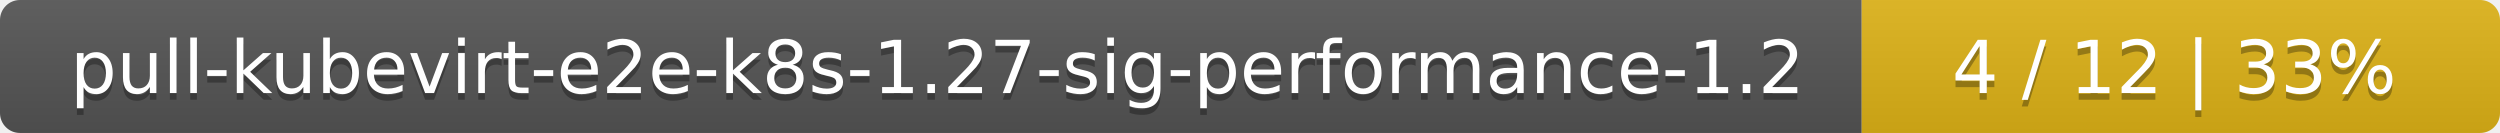
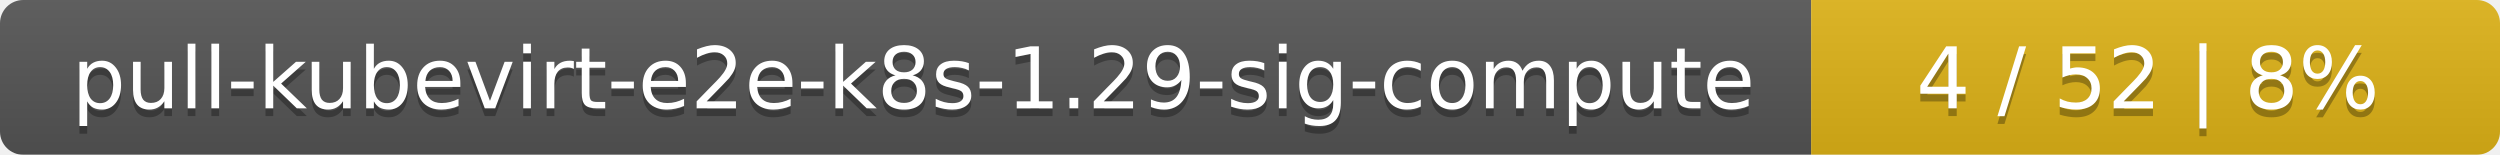
- <svg xmlns="http://www.w3.org/2000/svg" width="376" height="20">
+ <svg xmlns="http://www.w3.org/2000/svg" width="323" height="20">
  <linearGradient id="smooth" x2="0" y2="100%">
    <stop offset="0" stop-color="#bbb" stop-opacity=".1" />
    <stop offset="1" stop-opacity=".1" />
  </linearGradient>
  <mask id="round">
-     <rect width="376" height="20" rx="3" fill="#fff" />
+     <rect width="323" height="20" rx="3" fill="#fff" />
  </mask>
  <g mask="url(#round)">
-     <rect width="280" height="20" fill="#555" />
-     <rect x="280" width="96" height="20" fill="#dfb317" />
-     <rect width="376" height="20" fill="url(#smooth)" />
+     <rect width="234" height="20" fill="#555" />
+     <rect x="234" width="89" height="20" fill="#dfb317" />
+     <rect width="323" height="20" fill="url(#smooth)" />
  </g>
  <g fill="#fff" text-anchor="middle" font-family="DejaVu Sans,Verdana,Geneva,sans-serif" font-size="11">
-     <text x="141" y="15" fill="#010101" fill-opacity=".3">pull-kubevirt-e2e-k8s-1.27-sig-performance-1.2</text>
-     <text x="141" y="14">pull-kubevirt-e2e-k8s-1.27-sig-performance-1.2</text>
-     <text x="327" y="15" fill="#010101" fill-opacity=".3">4 / 12    |    33%</text>
-     <text x="327" y="14">4 / 12    |    33%</text>
+     <text x="118" y="15" fill="#010101" fill-opacity=".3">pull-kubevirt-e2e-k8s-1.29-sig-compute</text>
+     <text x="118" y="14">pull-kubevirt-e2e-k8s-1.29-sig-compute</text>
+     <text x="277.5" y="15" fill="#010101" fill-opacity=".3">4 / 52    |    8%</text>
+     <text x="277.5" y="14">4 / 52    |    8%</text>
  </g>
</svg>
